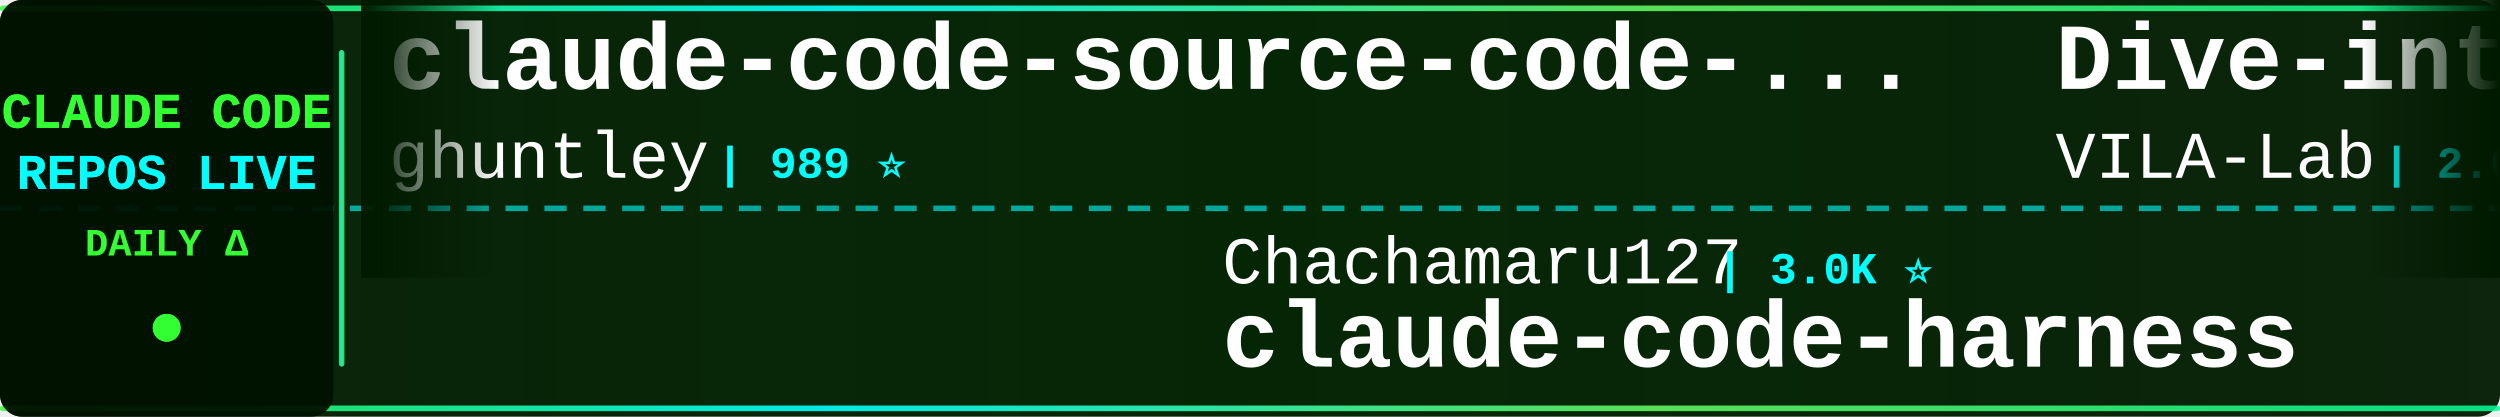
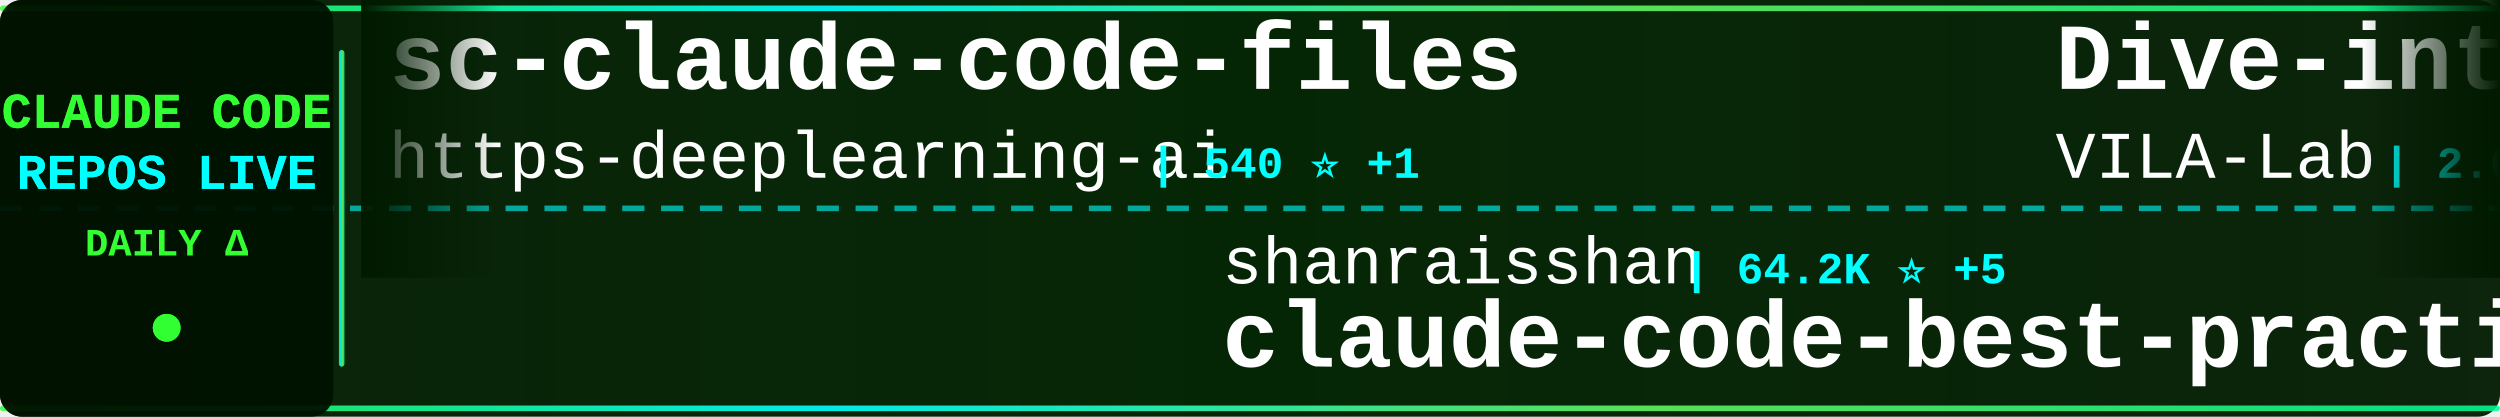
<svg xmlns="http://www.w3.org/2000/svg" width="900" height="150">
  <defs>
    <linearGradient id="tickerBg" x1="0%" y1="0%" x2="100%" y2="0%">
      <stop offset="0%" style="stop-color:#001a00;stop-opacity:0.95" />
      <stop offset="50%" style="stop-color:#002200;stop-opacity:0.98" />
      <stop offset="100%" style="stop-color:#001a00;stop-opacity:0.95" />
    </linearGradient>
    <linearGradient id="borderGrad" x1="0%" y1="0%" x2="100%" y2="0%">
      <stop offset="0%" style="stop-color:#33ff33;stop-opacity:0.85">
        <animate attributeName="stop-opacity" values="0.85;1;0.85" dur="2s" repeatCount="indefinite" />
      </stop>
      <stop offset="33%" style="stop-color:#00ffff;stop-opacity:0.9">
        <animate attributeName="stop-opacity" values="0.9;1;0.9" dur="2.2s" repeatCount="indefinite" />
      </stop>
      <stop offset="66%" style="stop-color:#66ff66;stop-opacity:0.85">
        <animate attributeName="stop-opacity" values="0.85;1;0.85" dur="1.8s" repeatCount="indefinite" />
      </stop>
      <stop offset="100%" style="stop-color:#00ff99;stop-opacity:0.85">
        <animate attributeName="stop-opacity" values="0.85;1;0.85" dur="2s" repeatCount="indefinite" />
      </stop>
    </linearGradient>
    <filter id="textGlow">
      <feGaussianBlur stdDeviation="0.1" result="coloredBlur" />
      <feMerge>
        <feMergeNode in="coloredBlur" />
        <feMergeNode in="SourceGraphic" />
      </feMerge>
    </filter>
    <filter id="metricGlow">
      <feGaussianBlur stdDeviation="0.2" result="coloredBlur" />
      <feMerge>
        <feMergeNode in="coloredBlur" />
        <feMergeNode in="SourceGraphic" />
      </feMerge>
    </filter>
    <linearGradient id="leftFade" x1="0%" y1="0%" x2="100%" y2="0%">
      <stop offset="0%" style="stop-color:#001a00;stop-opacity:1" />
      <stop offset="100%" style="stop-color:#001a00;stop-opacity:0" />
    </linearGradient>
    <linearGradient id="rightFade" x1="0%" y1="0%" x2="100%" y2="0%">
      <stop offset="0%" style="stop-color:#001a00;stop-opacity:0" />
      <stop offset="100%" style="stop-color:#001a00;stop-opacity:1" />
    </linearGradient>
  </defs>
  <rect width="900" height="150" fill="url(#tickerBg)" rx="8" />
  <rect x="0" y="2" width="900" height="2" fill="url(#borderGrad)" rx="1" />
  <rect x="0" y="146" width="900" height="2" fill="url(#borderGrad)" rx="1" />
  <line x1="0" y1="75" x2="900" y2="75" stroke="#00ffff" stroke-width="2" stroke-dasharray="8 6" opacity="0.6" />
  <rect x="0" y="0" width="120" height="150" fill="#001100" opacity="0.95" rx="8" />
  <text x="60" y="46" font-family="'Courier New', monospace" font-size="18" font-weight="bold" fill="#33ff33" text-anchor="middle" filter="url(#textGlow)">
    CLAUDE CODE
  </text>
  <text x="60" y="68" font-family="'Courier New', monospace" font-size="18" font-weight="bold" fill="#00ffff" text-anchor="middle" filter="url(#textGlow)">
    REPOS LIVE
  </text>
  <text x="60" y="92" font-family="'Courier New', monospace" font-size="14" font-weight="bold" fill="#33ff33" text-anchor="middle">
    DAILY Δ
  </text>
  <circle cx="60" cy="118" r="5" fill="#33ff33" filter="url(#metricGlow)">
    <animate attributeName="r" values="4;6;4" dur="1.5s" repeatCount="indefinite" />
    <animate attributeName="opacity" values="0.6;1;0.6" dur="1.5s" repeatCount="indefinite" />
  </circle>
  <rect x="122" y="18" width="2" height="114" fill="url(#borderGrad)" rx="1" />
  <clipPath id="tickerClip">
    <rect x="130" y="0" width="770" height="150" />
  </clipPath>
  <g clip-path="url(#tickerClip)">
    <g id="tickerItems">
      <animateTransform attributeName="transform" attributeType="XML" type="translate" from="0 0" to="-3000 0" dur="54s" repeatCount="indefinite" />
      <g transform="translate(0, 0)">
+         <text x="140" y="32" font-family="'Courier New', monospace" font-size="34" font-weight="bold" fill="#ffffff">sc-claude-code-files</text>
+         <text x="140" y="64" font-family="'Courier New', monospace" font-size="24" font-weight="normal" fill="#ffffff" opacity="1.0">https-deeplearning-ai</text>
+         <text x="414" y="64" font-family="'Courier New', monospace" font-size="16" font-weight="bold" fill="#00ffff"> | 540 ⭐ +1</text>
+       </g>
+       <g transform="translate(300, 0)">
+         <text x="140" y="102" font-family="'Courier New', monospace" font-size="24" font-weight="normal" fill="#ffffff" opacity="1.0">shanraisshan</text>
+         <text x="306" y="102" font-family="'Courier New', monospace" font-size="16" font-weight="bold" fill="#00ffff"> | 64.2K ⭐ +5</text>
+         <text x="140" y="132" font-family="'Courier New', monospace" font-size="34" font-weight="bold" fill="#ffffff">claude-code-best-practic...</text>
+       </g>
+       <g transform="translate(600, 0)">
+         <text x="140" y="32" font-family="'Courier New', monospace" font-size="34" font-weight="bold" fill="#ffffff">Dive-into-Claude-Code</text>
+         <text x="140" y="64" font-family="'Courier New', monospace" font-size="24" font-weight="normal" fill="#ffffff" opacity="1.0">VILA-Lab</text>
+         <text x="258" y="64" font-family="'Courier New', monospace" font-size="16" font-weight="bold" fill="#00ffff"> | 2.0K ⭐ +2</text>
+       </g>
+       <g transform="translate(900, 0)">
+         <text x="140" y="102" font-family="'Courier New', monospace" font-size="24" font-weight="normal" fill="#ffffff" opacity="1.0">ChrisWiles</text>
+         <text x="282" y="102" font-family="'Courier New', monospace" font-size="16" font-weight="bold" fill="#00ffff"> | 6.0K ⭐</text>
+         <text x="140" y="132" font-family="'Courier New', monospace" font-size="34" font-weight="bold" fill="#ffffff">claude-code-showcase</text>
+       </g>
+       <g transform="translate(1200, 0)">
+         <text x="140" y="32" font-family="'Courier New', monospace" font-size="34" font-weight="bold" fill="#ffffff">ClaudeCodeAgents</text>
+         <text x="140" y="64" font-family="'Courier New', monospace" font-size="24" font-weight="normal" fill="#ffffff" opacity="1.0">darcyegb</text>
+         <text x="258" y="64" font-family="'Courier New', monospace" font-size="16" font-weight="bold" fill="#00ffff"> | 757 ⭐</text>
+       </g>
+       <g transform="translate(1500, 0)">
+         <text x="140" y="102" font-family="'Courier New', monospace" font-size="24" font-weight="normal" fill="#ffffff" opacity="1.0">AICoderTudou</text>
+         <text x="306" y="102" font-family="'Courier New', monospace" font-size="16" font-weight="bold" fill="#00ffff"> | 497 ⭐</text>
+         <text x="140" y="132" font-family="'Courier New', monospace" font-size="34" font-weight="bold" fill="#ffffff">claude-code-tudou</text>
+       </g>
+       <g transform="translate(1800, 0)">
        <text x="140" y="32" font-family="'Courier New', monospace" font-size="34" font-weight="bold" fill="#ffffff">claude-code-source-code-...</text>
        <text x="140" y="64" font-family="'Courier New', monospace" font-size="24" font-weight="normal" fill="#ffffff" opacity="1.0">ghuntley</text>
        <text x="258" y="64" font-family="'Courier New', monospace" font-size="16" font-weight="bold" fill="#00ffff"> | 989 ⭐</text>
      </g>
-       <g transform="translate(300, 0)">
-         <text x="140" y="102" font-family="'Courier New', monospace" font-size="24" font-weight="normal" fill="#ffffff" opacity="1.0">Chachamaru127</text>
-         <text x="318" y="102" font-family="'Courier New', monospace" font-size="16" font-weight="bold" fill="#00ffff"> | 3.0K ⭐</text>
-         <text x="140" y="132" font-family="'Courier New', monospace" font-size="34" font-weight="bold" fill="#ffffff">claude-code-harness</text>
-       </g>
-       <g transform="translate(600, 0)">
-         <text x="140" y="32" font-family="'Courier New', monospace" font-size="34" font-weight="bold" fill="#ffffff">Dive-into-Claude-Code</text>
-         <text x="140" y="64" font-family="'Courier New', monospace" font-size="24" font-weight="normal" fill="#ffffff" opacity="1.0">VILA-Lab</text>
-         <text x="258" y="64" font-family="'Courier New', monospace" font-size="16" font-weight="bold" fill="#00ffff"> | 2.0K ⭐</text>
-       </g>
-       <g transform="translate(900, 0)">
-         <text x="140" y="102" font-family="'Courier New', monospace" font-size="24" font-weight="normal" fill="#ffffff" opacity="1.0">Donchitos</text>
-         <text x="270" y="102" font-family="'Courier New', monospace" font-size="16" font-weight="bold" fill="#00ffff"> | 23.7K ⭐ +5</text>
-         <text x="140" y="132" font-family="'Courier New', monospace" font-size="34" font-weight="bold" fill="#ffffff">Claude-Code-Game-Studios</text>
-       </g>
-       <g transform="translate(1200, 0)">
-         <text x="140" y="32" font-family="'Courier New', monospace" font-size="34" font-weight="bold" fill="#ffffff">Claude-Code-Usage-Monito...</text>
-         <text x="140" y="64" font-family="'Courier New', monospace" font-size="24" font-weight="normal" fill="#ffffff" opacity="1.0">Maciek-roboblog</text>
-         <text x="342" y="64" font-family="'Courier New', monospace" font-size="16" font-weight="bold" fill="#00ffff"> | 8.6K ⭐</text>
-       </g>
-       <g transform="translate(1500, 0)">
-         <text x="140" y="102" font-family="'Courier New', monospace" font-size="24" font-weight="normal" fill="#ffffff" opacity="1.0">kodu-ai</text>
-         <text x="246" y="102" font-family="'Courier New', monospace" font-size="16" font-weight="bold" fill="#00ffff"> | 5.2K ⭐</text>
-         <text x="140" y="132" font-family="'Courier New', monospace" font-size="34" font-weight="bold" fill="#ffffff">claude-coder</text>
-       </g>
-       <g transform="translate(1800, 0)">
-         <text x="140" y="32" font-family="'Courier New', monospace" font-size="34" font-weight="bold" fill="#ffffff">everything-claude-code-z...</text>
-         <text x="140" y="64" font-family="'Courier New', monospace" font-size="24" font-weight="normal" fill="#ffffff" opacity="1.0">xu-xiang</text>
-         <text x="258" y="64" font-family="'Courier New', monospace" font-size="16" font-weight="bold" fill="#00ffff"> | 1.8K ⭐</text>
-       </g>
      <g transform="translate(2100, 0)">
-         <text x="140" y="102" font-family="'Courier New', monospace" font-size="24" font-weight="normal" fill="#ffffff" opacity="1.0">Windy3f3f3f3f</text>
-         <text x="318" y="102" font-family="'Courier New', monospace" font-size="16" font-weight="bold" fill="#00ffff"> | 3.4K ⭐</text>
-         <text x="140" y="132" font-family="'Courier New', monospace" font-size="34" font-weight="bold" fill="#ffffff">how-claude-code-works</text>
+         <text x="140" y="102" font-family="'Courier New', monospace" font-size="24" font-weight="normal" fill="#ffffff" opacity="1.0">Piebald-AI</text>
+         <text x="282" y="102" font-family="'Courier New', monospace" font-size="16" font-weight="bold" fill="#00ffff"> | 12.2K ⭐</text>
+         <text x="140" y="132" font-family="'Courier New', monospace" font-size="34" font-weight="bold" fill="#ffffff">claude-code-system-promp...</text>
      </g>
      <g transform="translate(2400, 0)">
-         <text x="140" y="32" font-family="'Courier New', monospace" font-size="34" font-weight="bold" fill="#ffffff">awesome-claude-code</text>
-         <text x="140" y="64" font-family="'Courier New', monospace" font-size="24" font-weight="normal" fill="#ffffff" opacity="1.0">jqueryscript</text>
-         <text x="306" y="64" font-family="'Courier New', monospace" font-size="16" font-weight="bold" fill="#00ffff"> | 492 ⭐</text>
+         <text x="140" y="32" font-family="'Courier New', monospace" font-size="34" font-weight="bold" fill="#ffffff">claude-code-workflows</text>
+         <text x="140" y="64" font-family="'Courier New', monospace" font-size="24" font-weight="normal" fill="#ffffff" opacity="1.0">OneRedOak</text>
+         <text x="270" y="64" font-family="'Courier New', monospace" font-size="16" font-weight="bold" fill="#00ffff"> | 3.9K ⭐</text>
      </g>
      <g transform="translate(2700, 0)">
-         <text x="140" y="102" font-family="'Courier New', monospace" font-size="24" font-weight="normal" fill="#ffffff" opacity="1.0">alirezarezvani</text>
-         <text x="330" y="102" font-family="'Courier New', monospace" font-size="16" font-weight="bold" fill="#00ffff"> | 24.2K ⭐ +9</text>
-         <text x="140" y="132" font-family="'Courier New', monospace" font-size="34" font-weight="bold" fill="#ffffff">claude-skills</text>
+         <text x="140" y="102" font-family="'Courier New', monospace" font-size="24" font-weight="normal" fill="#ffffff" opacity="1.0">affaan-m</text>
+         <text x="258" y="102" font-family="'Courier New', monospace" font-size="16" font-weight="bold" fill="#00ffff"> | 238.9K ⭐ +25</text>
+         <text x="140" y="132" font-family="'Courier New', monospace" font-size="34" font-weight="bold" fill="#ffffff">ECC</text>
      </g>
      <g transform="translate(3000, 0)">
-         <text x="140" y="32" font-family="'Courier New', monospace" font-size="34" font-weight="bold" fill="#ffffff">claude-code-source-code-...</text>
-         <text x="140" y="64" font-family="'Courier New', monospace" font-size="24" font-weight="normal" fill="#ffffff" opacity="1.0">ghuntley</text>
-         <text x="258" y="64" font-family="'Courier New', monospace" font-size="16" font-weight="bold" fill="#00ffff"> | 989 ⭐</text>
+         <text x="140" y="32" font-family="'Courier New', monospace" font-size="34" font-weight="bold" fill="#ffffff">sc-claude-code-files</text>
+         <text x="140" y="64" font-family="'Courier New', monospace" font-size="24" font-weight="normal" fill="#ffffff" opacity="1.0">https-deeplearning-ai</text>
+         <text x="414" y="64" font-family="'Courier New', monospace" font-size="16" font-weight="bold" fill="#00ffff"> | 540 ⭐ +1</text>
      </g>
      <g transform="translate(3300, 0)">
-         <text x="140" y="102" font-family="'Courier New', monospace" font-size="24" font-weight="normal" fill="#ffffff" opacity="1.0">Chachamaru127</text>
-         <text x="318" y="102" font-family="'Courier New', monospace" font-size="16" font-weight="bold" fill="#00ffff"> | 3.0K ⭐</text>
-         <text x="140" y="132" font-family="'Courier New', monospace" font-size="34" font-weight="bold" fill="#ffffff">claude-code-harness</text>
+         <text x="140" y="102" font-family="'Courier New', monospace" font-size="24" font-weight="normal" fill="#ffffff" opacity="1.0">shanraisshan</text>
+         <text x="306" y="102" font-family="'Courier New', monospace" font-size="16" font-weight="bold" fill="#00ffff"> | 64.2K ⭐ +5</text>
+         <text x="140" y="132" font-family="'Courier New', monospace" font-size="34" font-weight="bold" fill="#ffffff">claude-code-best-practic...</text>
      </g>
      <g transform="translate(3600, 0)">
        <text x="140" y="32" font-family="'Courier New', monospace" font-size="34" font-weight="bold" fill="#ffffff">Dive-into-Claude-Code</text>
        <text x="140" y="64" font-family="'Courier New', monospace" font-size="24" font-weight="normal" fill="#ffffff" opacity="1.0">VILA-Lab</text>
-         <text x="258" y="64" font-family="'Courier New', monospace" font-size="16" font-weight="bold" fill="#00ffff"> | 2.0K ⭐</text>
+         <text x="258" y="64" font-family="'Courier New', monospace" font-size="16" font-weight="bold" fill="#00ffff"> | 2.0K ⭐ +2</text>
      </g>
      <g transform="translate(3900, 0)">
-         <text x="140" y="102" font-family="'Courier New', monospace" font-size="24" font-weight="normal" fill="#ffffff" opacity="1.0">Donchitos</text>
-         <text x="270" y="102" font-family="'Courier New', monospace" font-size="16" font-weight="bold" fill="#00ffff"> | 23.7K ⭐ +5</text>
-         <text x="140" y="132" font-family="'Courier New', monospace" font-size="34" font-weight="bold" fill="#ffffff">Claude-Code-Game-Studios</text>
+         <text x="140" y="102" font-family="'Courier New', monospace" font-size="24" font-weight="normal" fill="#ffffff" opacity="1.0">ChrisWiles</text>
+         <text x="282" y="102" font-family="'Courier New', monospace" font-size="16" font-weight="bold" fill="#00ffff"> | 6.0K ⭐</text>
+         <text x="140" y="132" font-family="'Courier New', monospace" font-size="34" font-weight="bold" fill="#ffffff">claude-code-showcase</text>
      </g>
    </g>
  </g>
  <rect x="130" y="0" width="50" height="100" fill="url(#leftFade)" />
  <rect x="850" y="0" width="50" height="100" fill="url(#rightFade)" />
</svg>
